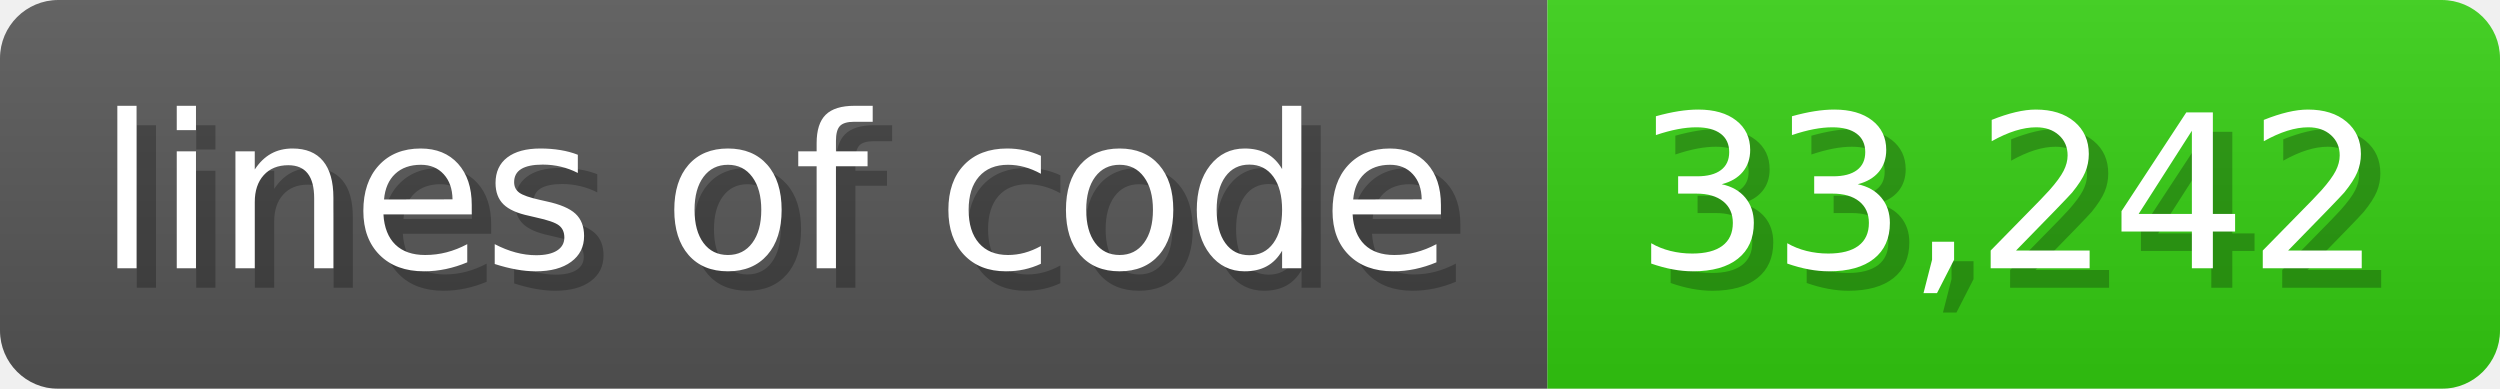
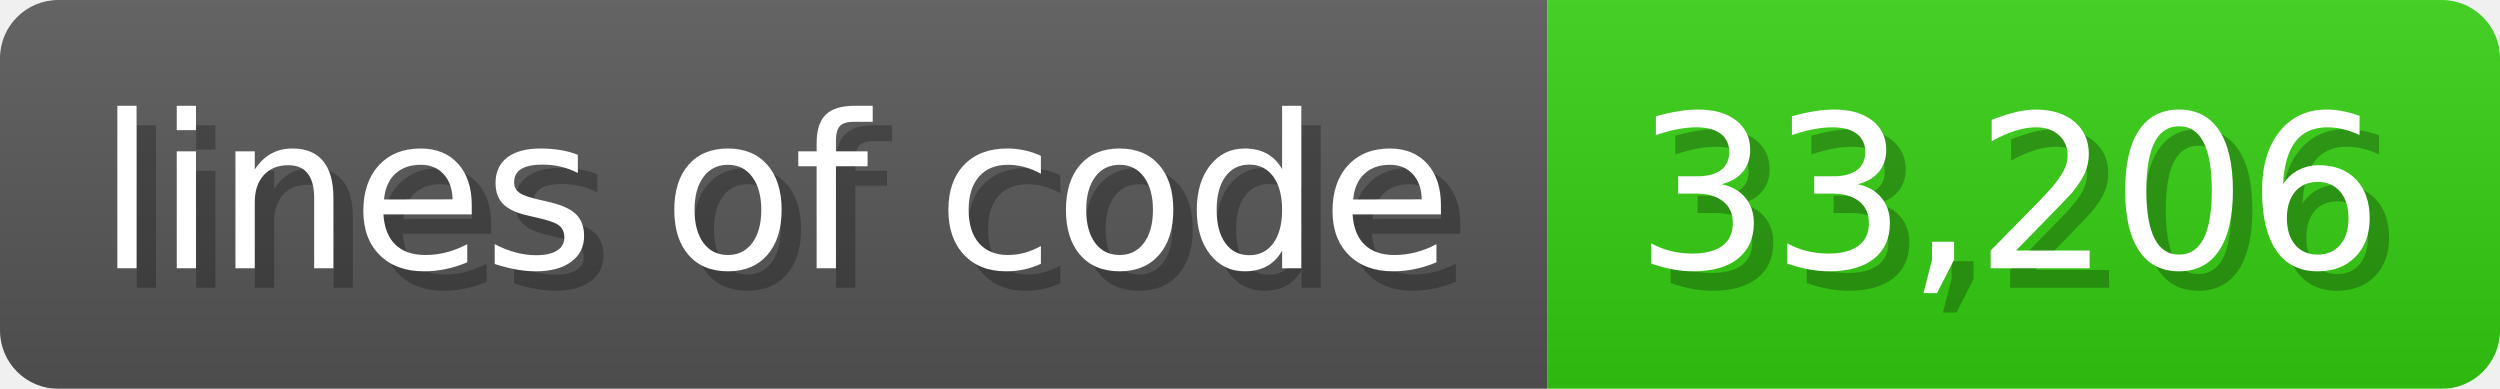
<svg xmlns="http://www.w3.org/2000/svg" width="128.6" height="20" viewBox="0 0 1286 200">
  <linearGradient id="a" x2="0" y2="100%">
    <stop offset="0" stop-opacity=".1" stop-color="#EEE" />
    <stop offset="1" stop-opacity=".1" />
  </linearGradient>
  <mask id="m">
    <rect width="1286" height="200" rx="30" fill="#FFF" />
  </mask>
  <g mask="url(#m)">
    <rect width="796" height="200" fill="#555" />
    <rect width="490" height="200" fill="#3C1" x="796" />
    <rect width="1286" height="200" fill="url(#a)" />
  </g>
  <g fill="#fff" text-anchor="start" font-family="Verdana,DejaVu Sans,sans-serif" font-size="110">
    <text x="60" y="148" textLength="696" fill="#000" opacity="0.25">lines of code</text>
    <text x="50" y="138" textLength="696">lines of code</text>
-     <text x="851" y="148" textLength="390" fill="#000" opacity="0.25">33,242</text>
-     <text x="841" y="138" textLength="390">33,242</text>
+     <text x="851" y="148" textLength="390" fill="#000" opacity="0.25">33,206</text>
+     <text x="841" y="138" textLength="390">33,206</text>
  </g>
</svg>
